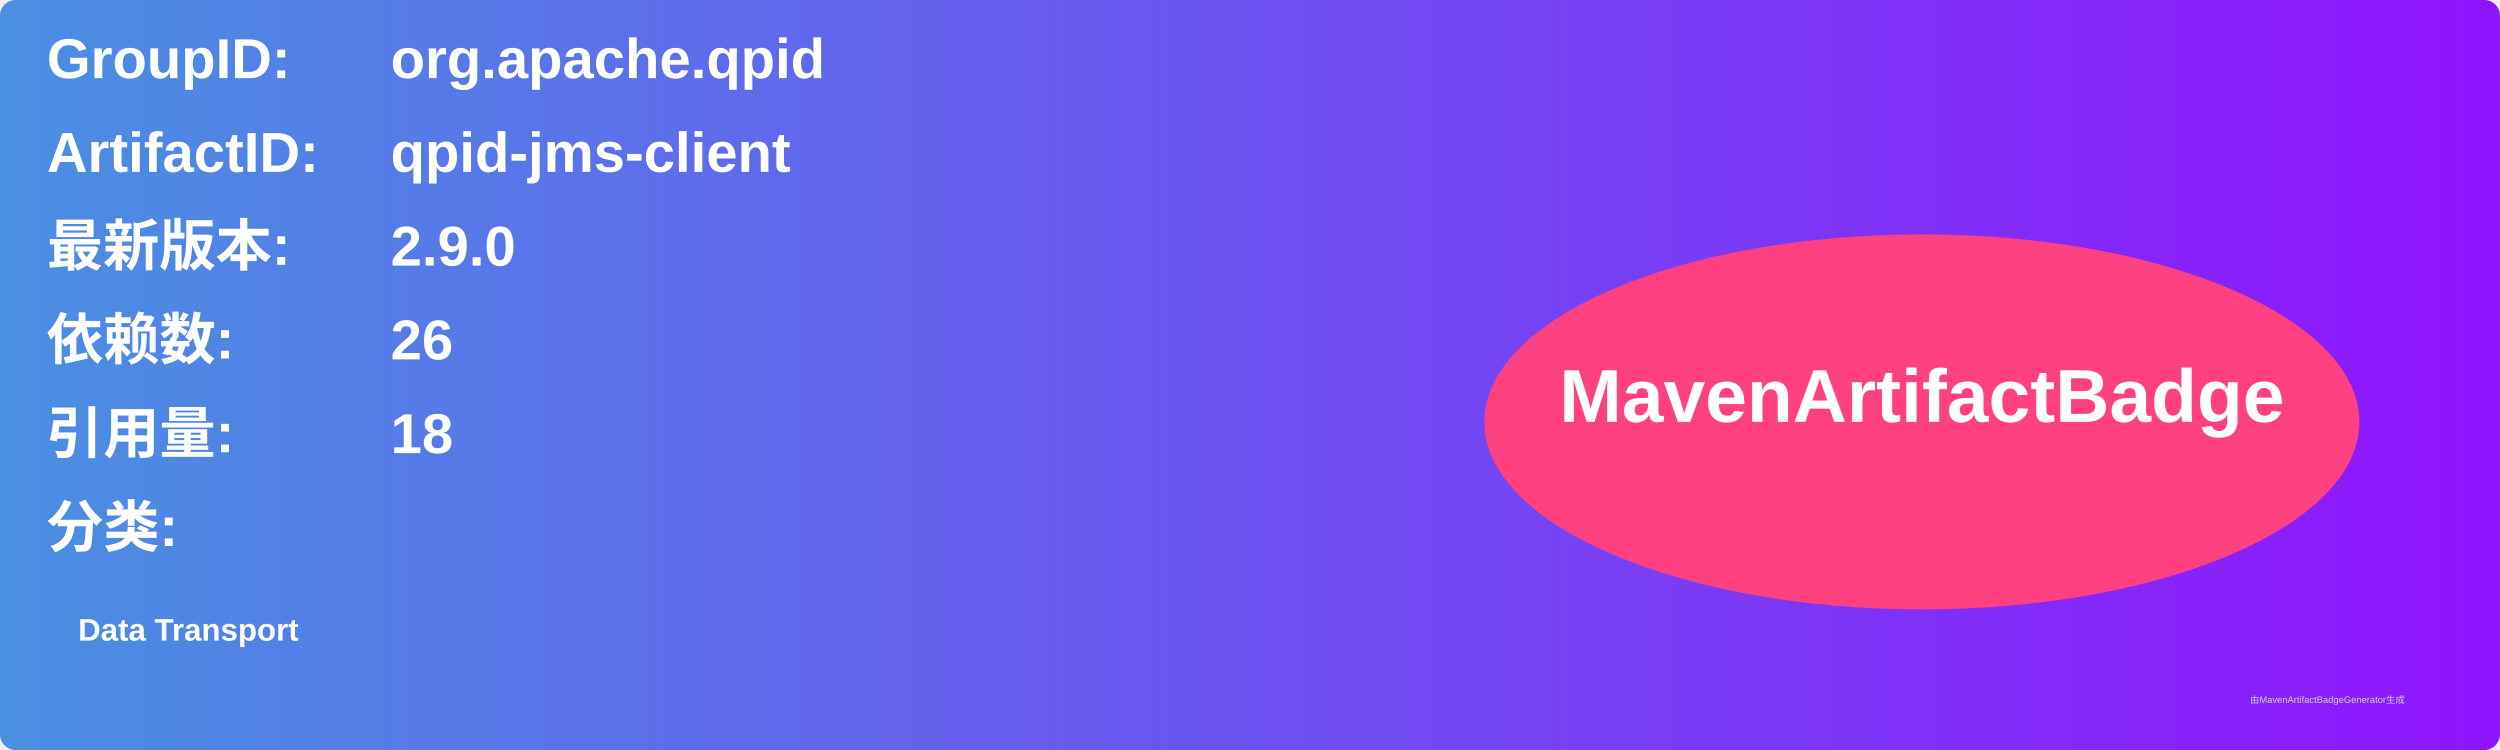
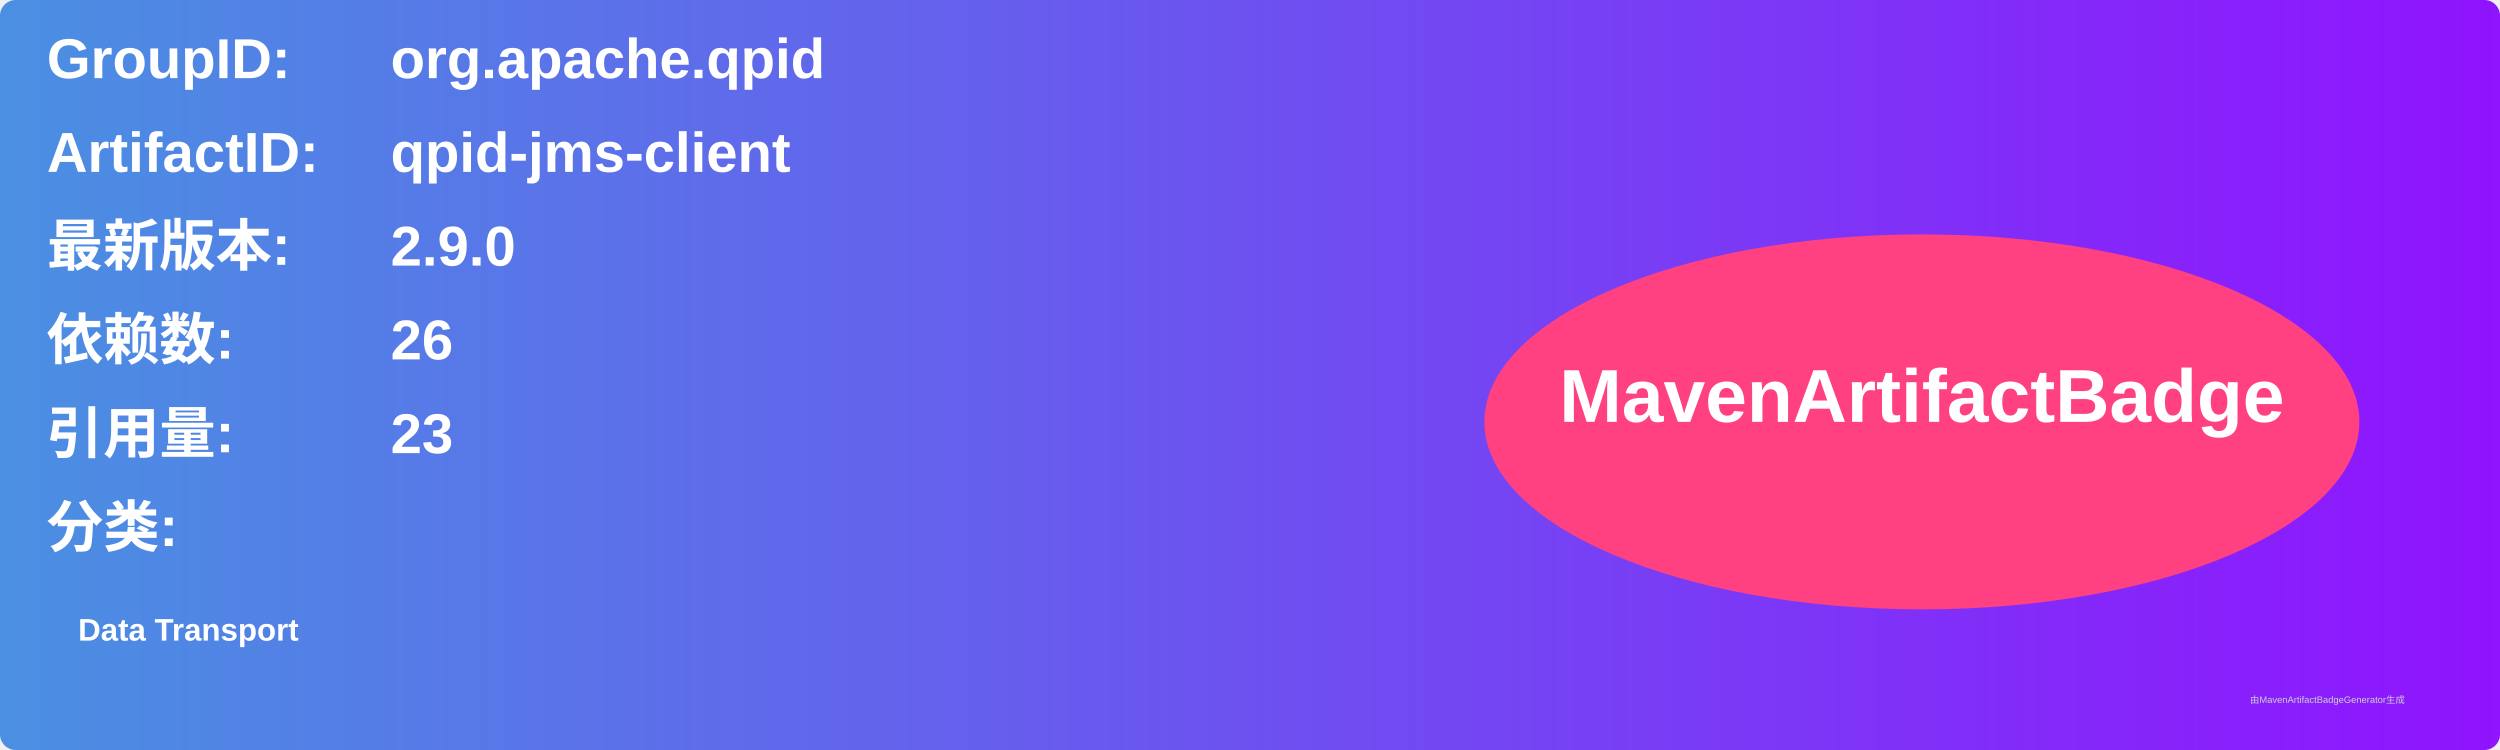
<svg xmlns="http://www.w3.org/2000/svg" width="800" height="240" viewBox="0 0 800 240">
  <linearGradient id="grad" x1="0%" y1="0%" x2="100%" y2="0%">
    <stop offset="0%" stop-color="#4a90e2" />
    <stop offset="100%" stop-color="#9013fe" />
  </linearGradient>
  <rect width="100%" height="100%" rx="5" ry="5" fill="url(#grad)" />
  <g transform="translate(15, 15)">
    <text x="0" y="10" font-family="Arial" font-size="18" fill="white" font-weight="bold" width="260">GroupID:</text>
    <text x="110" y="10" font-family="Arial" font-size="18" fill="white" font-weight="bold" width="460">org.apache.qpid</text>
    <text x="0" y="40" font-family="Arial" font-size="18" fill="white" font-weight="bold" width="260">ArtifactID:</text>
    <text x="110" y="40" font-family="Arial" font-size="18" fill="white" font-weight="bold" width="460">qpid-jms-client</text>
    <text x="0" y="70" font-family="Arial" font-size="18" fill="white" font-weight="bold">最新版本:</text>
    <text x="110" y="70" font-family="Arial" font-size="18" fill="white" font-weight="bold">
      <tspan font-weight="bold">2.9.0</tspan>
    </text>
    <text x="0" y="100" font-family="Arial" font-size="18" fill="white" font-weight="bold">依赖数: </text>
    <text x="110" y="100" font-family="Arial" font-size="18" fill="white">
      <tspan font-weight="bold">26</tspan>
    </text>
    <text x="0" y="130" font-family="Arial" font-size="18" fill="white" font-weight="bold">引用量: </text>
    <text x="110" y="130" font-family="Arial" font-size="18" fill="white">
-       <tspan font-weight="bold">18</tspan>
+       <tspan font-weight="bold">23</tspan>
    </text>
    <text x="0" y="160" font-family="Arial" font-size="18" fill="white" font-weight="bold">分类:</text>
    <text x="10" y="190" font-family="Arial" font-size="10" fill="white">
      <tspan font-weight="bold">Data Transport</tspan>
    </text>
    <ellipse cx="600" cy="120" rx="140" ry="60" fill="#ff4081" />
    <text x="600" y="120" text-anchor="middle" font-family="Arial" font-size="24" fill="white" font-weight="bold">MavenArtifactBadge</text>
  </g>
  <text x="720" y="225" font-family="Arial" font-size="3" fill="#d0d0d0">由MavenArtifactBadgeGenerator生成</text>
</svg>
